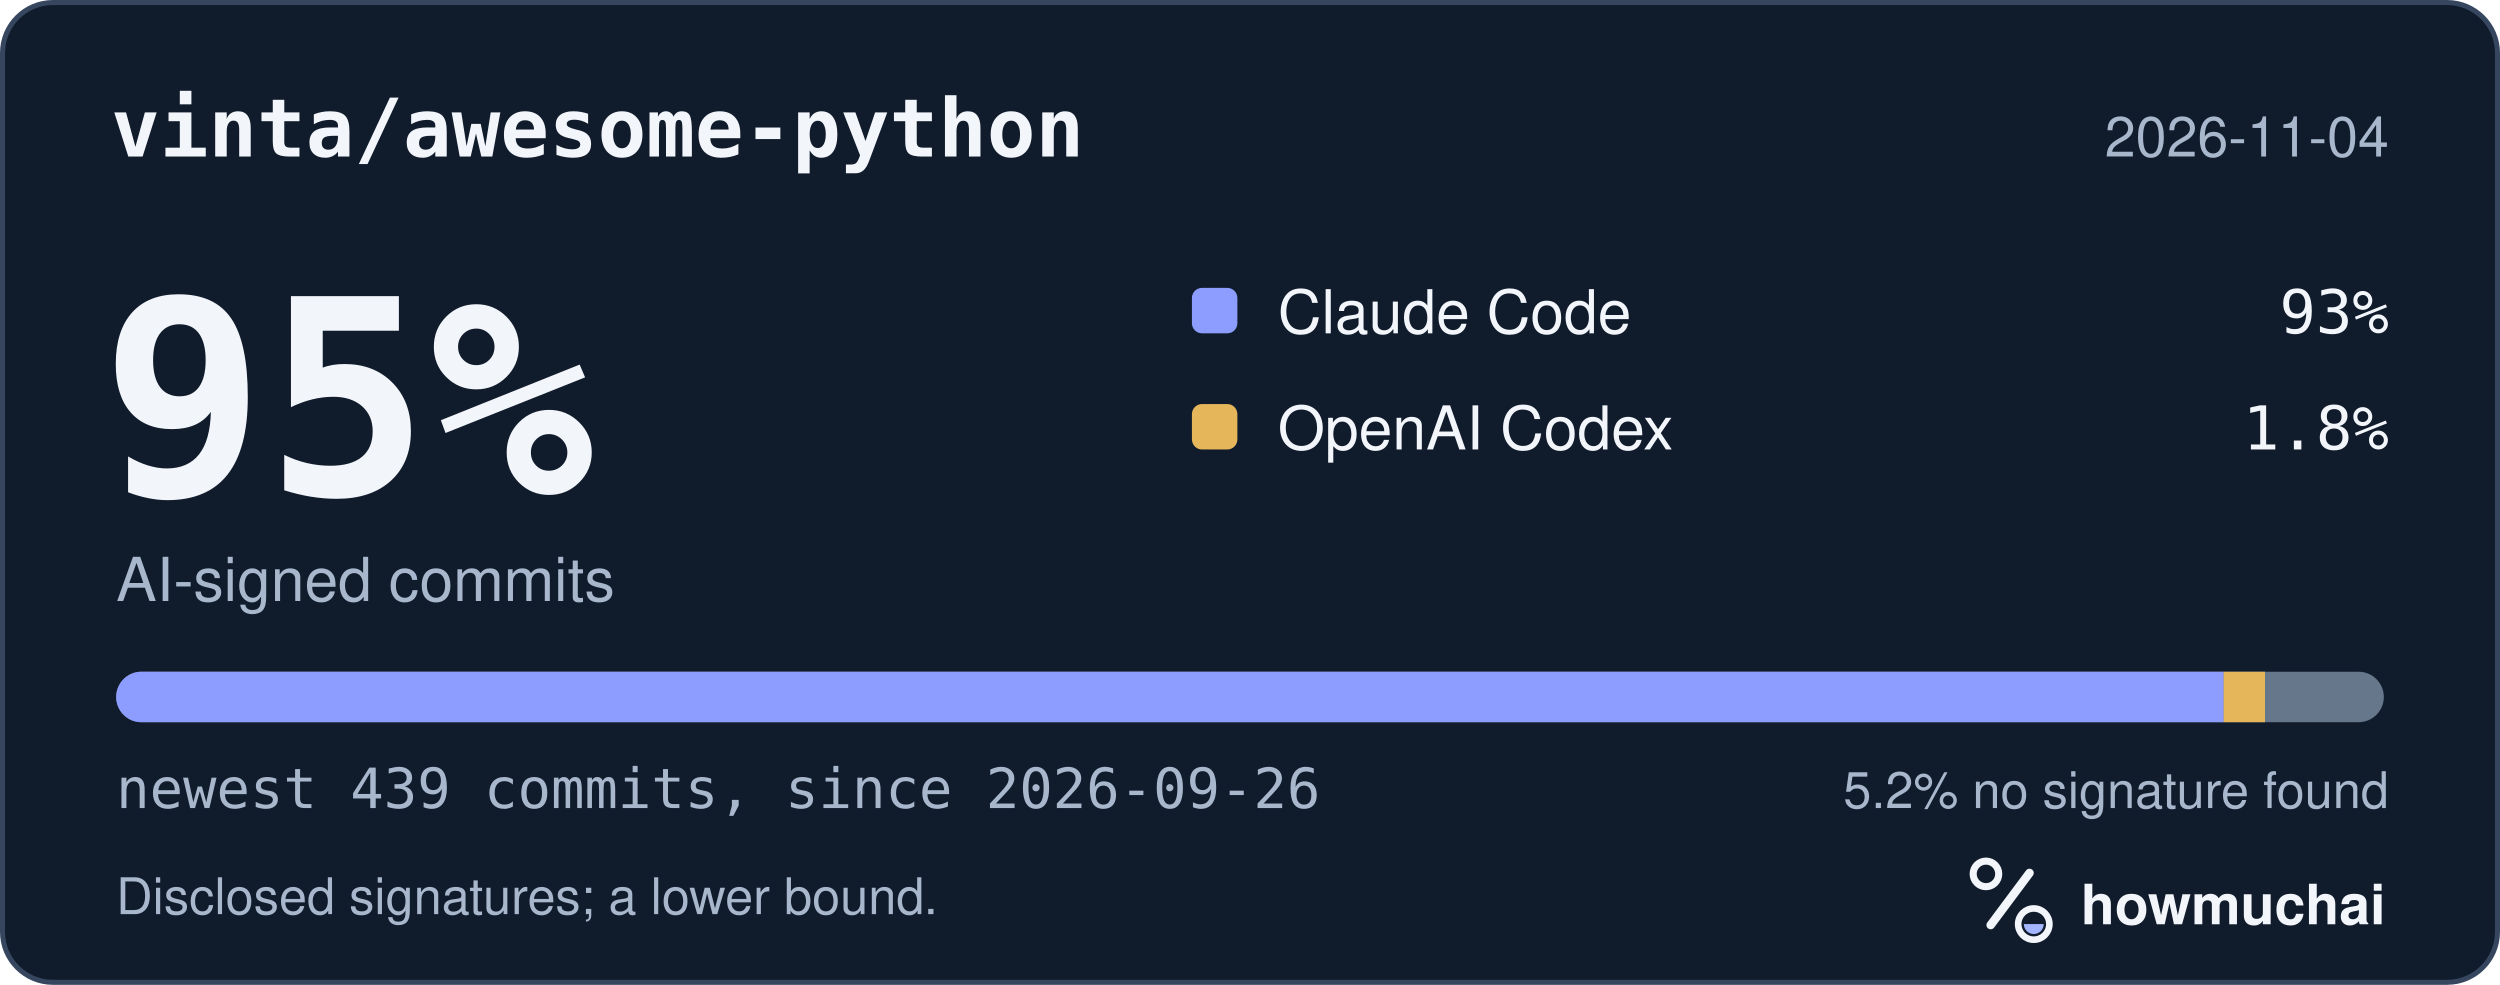
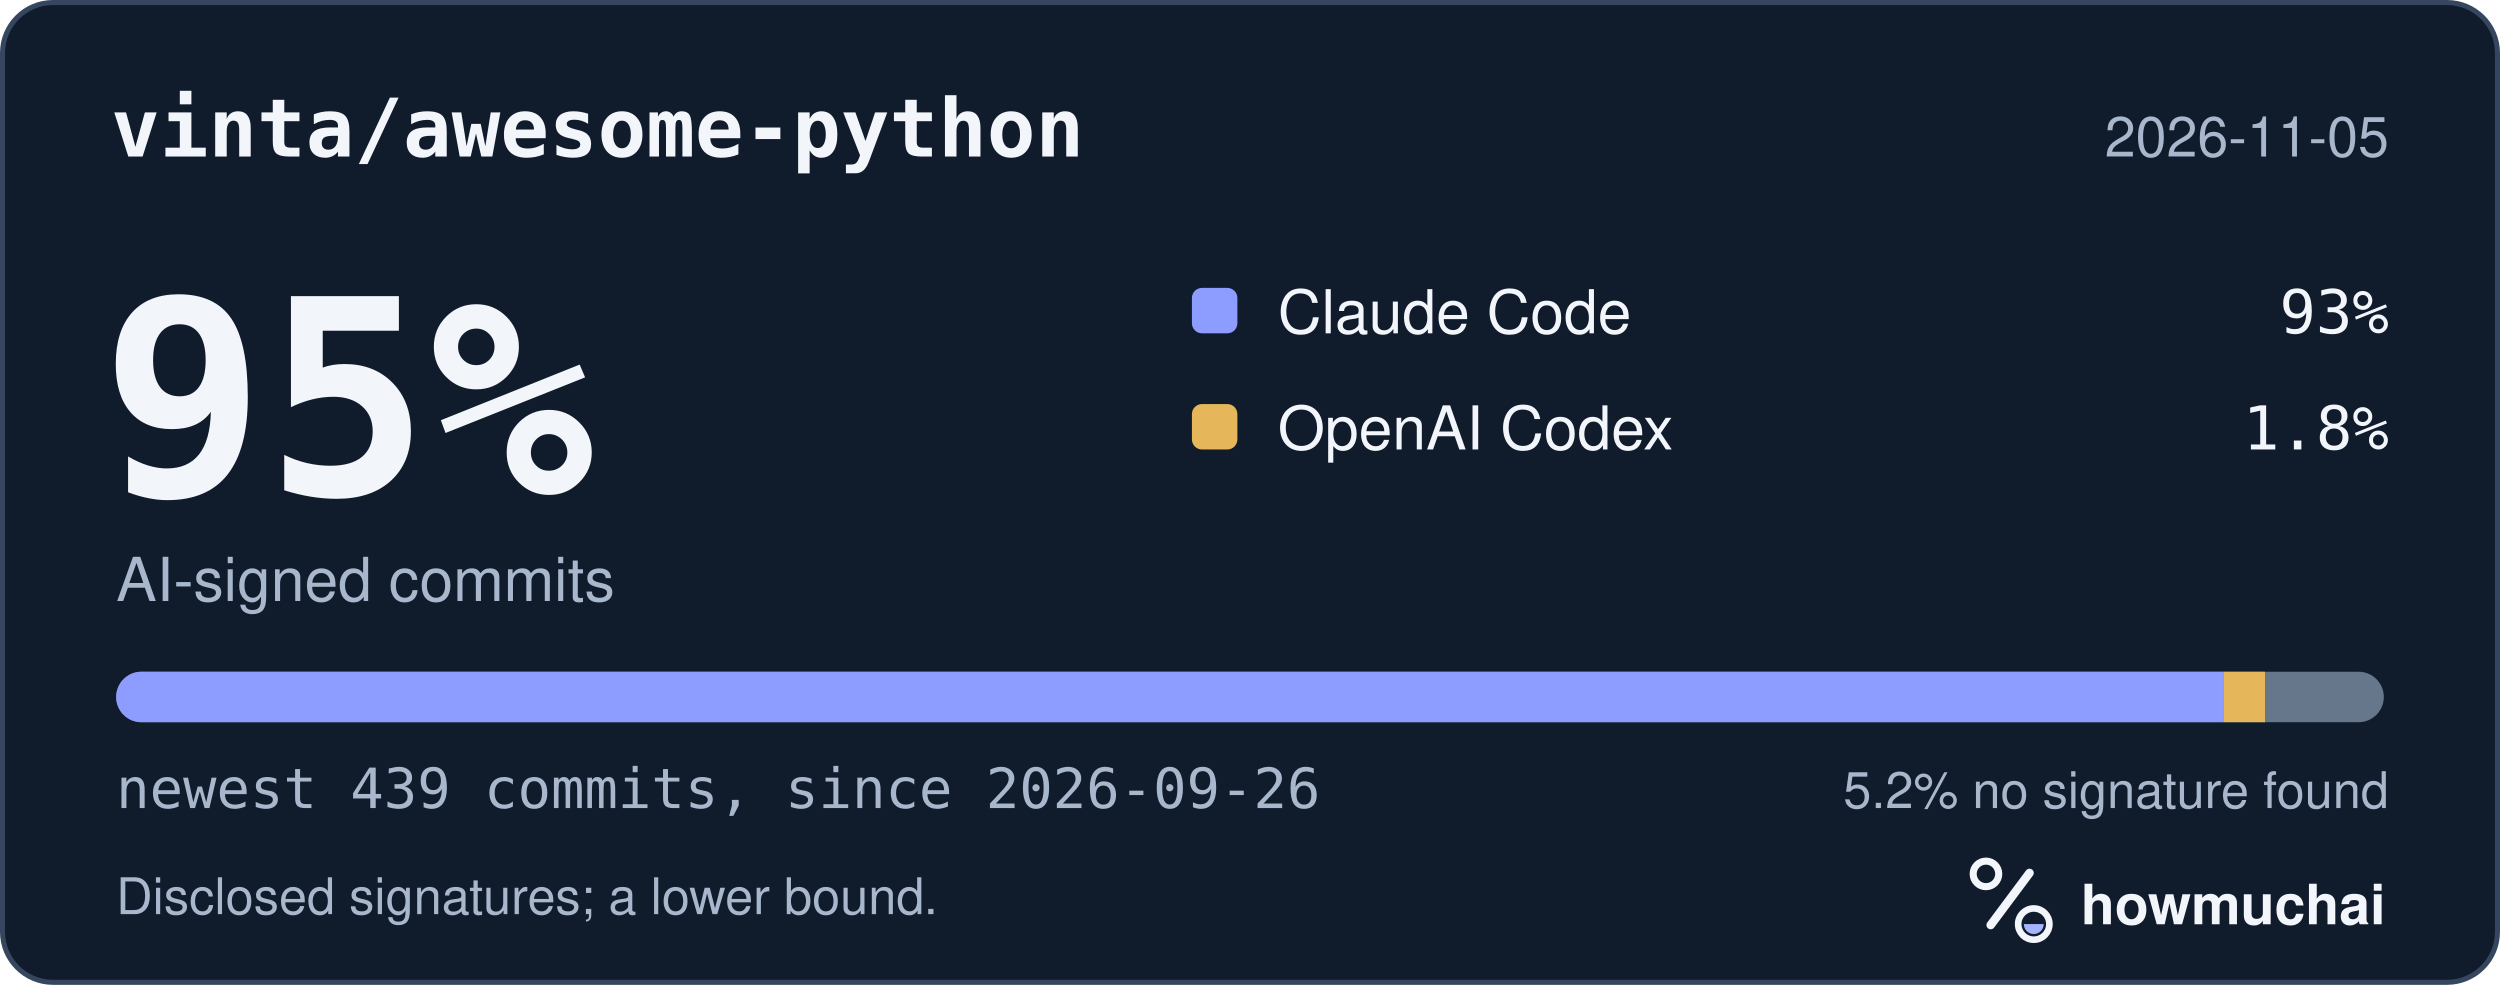
<svg xmlns="http://www.w3.org/2000/svg" width="495" height="195" viewBox="0 0 495 195" role="img" aria-labelledby="hm-t hm-d">
  <rect x="0.5" y="0.5" width="494" height="194" rx="10" fill="#101B2C" stroke="#35465E" />
  <text x="22" y="31" fill="#F2F5FA" font-family="ui-monospace, SF Mono, Menlo, Consolas, IBM Plex Mono, monospace" font-size="16" font-weight="600">vinta/awesome-python</text>
-   <text x="473" y="31" fill="#A8B7CC" font-family="-apple-system, BlinkMacSystemFont, Segoe UI, Helvetica, Arial, Fira Sans, sans-serif" font-size="11" text-anchor="end">2026-11-04</text>
+   <text x="473" y="31" fill="#A8B7CC" font-family="-apple-system, BlinkMacSystemFont, Segoe UI, Helvetica, Arial, Fira Sans, sans-serif" font-size="11" text-anchor="end">2026-11-05</text>
  <text x="20" y="98" fill="#F2F5FA" font-family="ui-monospace, SF Mono, Menlo, Consolas, IBM Plex Mono, monospace" font-size="54" font-weight="700">95%</text>
  <text x="23" y="119" fill="#A8B7CC" font-family="-apple-system, BlinkMacSystemFont, Segoe UI, Helvetica, Arial, Fira Sans, sans-serif" font-size="12">AI-signed commits</text>
  <rect x="236" y="57" width="9" height="9" rx="2" fill="#8D9DFF" />
  <text x="253" y="66" fill="#F2F5FA" font-family="-apple-system, BlinkMacSystemFont, Segoe UI, Helvetica, Arial, Fira Sans, sans-serif" font-size="12">Claude Code</text>
  <text x="473" y="66" fill="#F2F5FA" font-family="ui-monospace, SF Mono, Menlo, Consolas, IBM Plex Mono, monospace" font-size="12" text-anchor="end">93%</text>
  <rect x="236" y="80" width="9" height="9" rx="2" fill="#E6B75A" />
  <text x="253" y="89" fill="#F2F5FA" font-family="-apple-system, BlinkMacSystemFont, Segoe UI, Helvetica, Arial, Fira Sans, sans-serif" font-size="12">OpenAI Codex</text>
  <text x="473" y="89" fill="#F2F5FA" font-family="ui-monospace, SF Mono, Menlo, Consolas, IBM Plex Mono, monospace" font-size="12" text-anchor="end">1.8%</text>
  <defs>
    <clipPath id="hm-bar">
      <rect x="23" y="133" width="449" height="10" rx="5" />
    </clipPath>
  </defs>
  <rect x="23" y="133" width="449" height="10" rx="5" fill="#66768B" />
  <g clip-path="url(#hm-bar)">
    <rect x="23.00" y="133" width="417.29" height="10" fill="#8D9DFF" />
    <rect x="440.29" y="133" width="8.18" height="10" fill="#E6B75A" />
  </g>
  <text x="23" y="160" fill="#A8B7CC" font-family="ui-monospace, SF Mono, Menlo, Consolas, IBM Plex Mono, monospace" font-size="11">newest 439 commits, since 2026-09-26</text>
  <text x="473" y="160" fill="#A8B7CC" font-family="-apple-system, BlinkMacSystemFont, Segoe UI, Helvetica, Arial, Fira Sans, sans-serif" font-size="10" text-anchor="end">5.2% no signature found</text>
  <text x="23" y="181" fill="#A8B7CC" font-family="-apple-system, BlinkMacSystemFont, Segoe UI, Helvetica, Arial, Fira Sans, sans-serif" font-size="10">Disclosed signatures; a lower bound.</text>
  <g transform="translate(386 166) scale(0.046875)">
    <circle cx="154" cy="150" r="54" fill="none" stroke="#F2F5FA" stroke-width="30" />
    <path d="M174 366 338 146" fill="none" stroke="#F2F5FA" stroke-width="36" stroke-linecap="round" />
    <circle cx="356" cy="362" r="66" fill="none" stroke="#F2F5FA" stroke-width="28" />
    <path d="M314 362a42 42 0 0 0 84 0Z" fill="#A4B5FF" />
  </g>
  <text x="412" y="183" fill="#F2F5FA" font-family="-apple-system, BlinkMacSystemFont, Segoe UI, Helvetica, Arial, Fira Sans, sans-serif" font-size="11" font-weight="650">howmuchai</text>
</svg>
